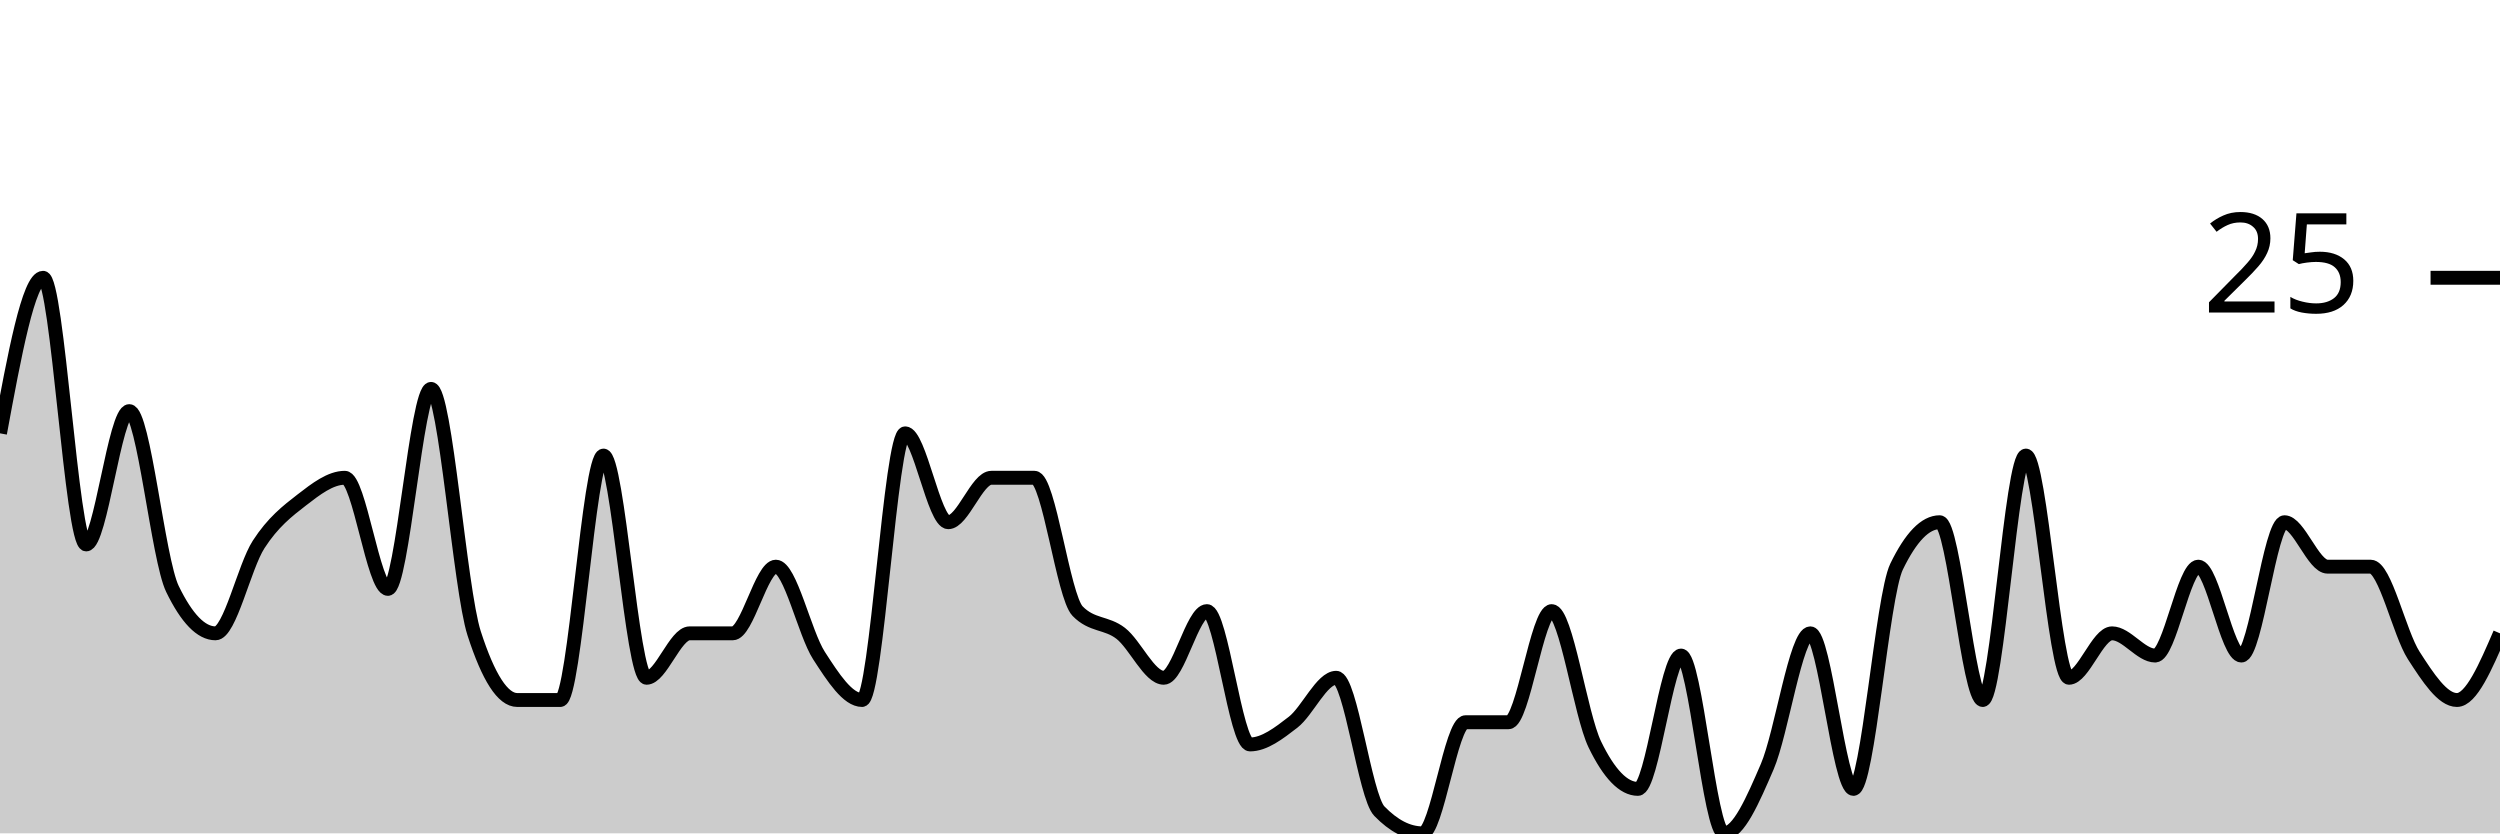
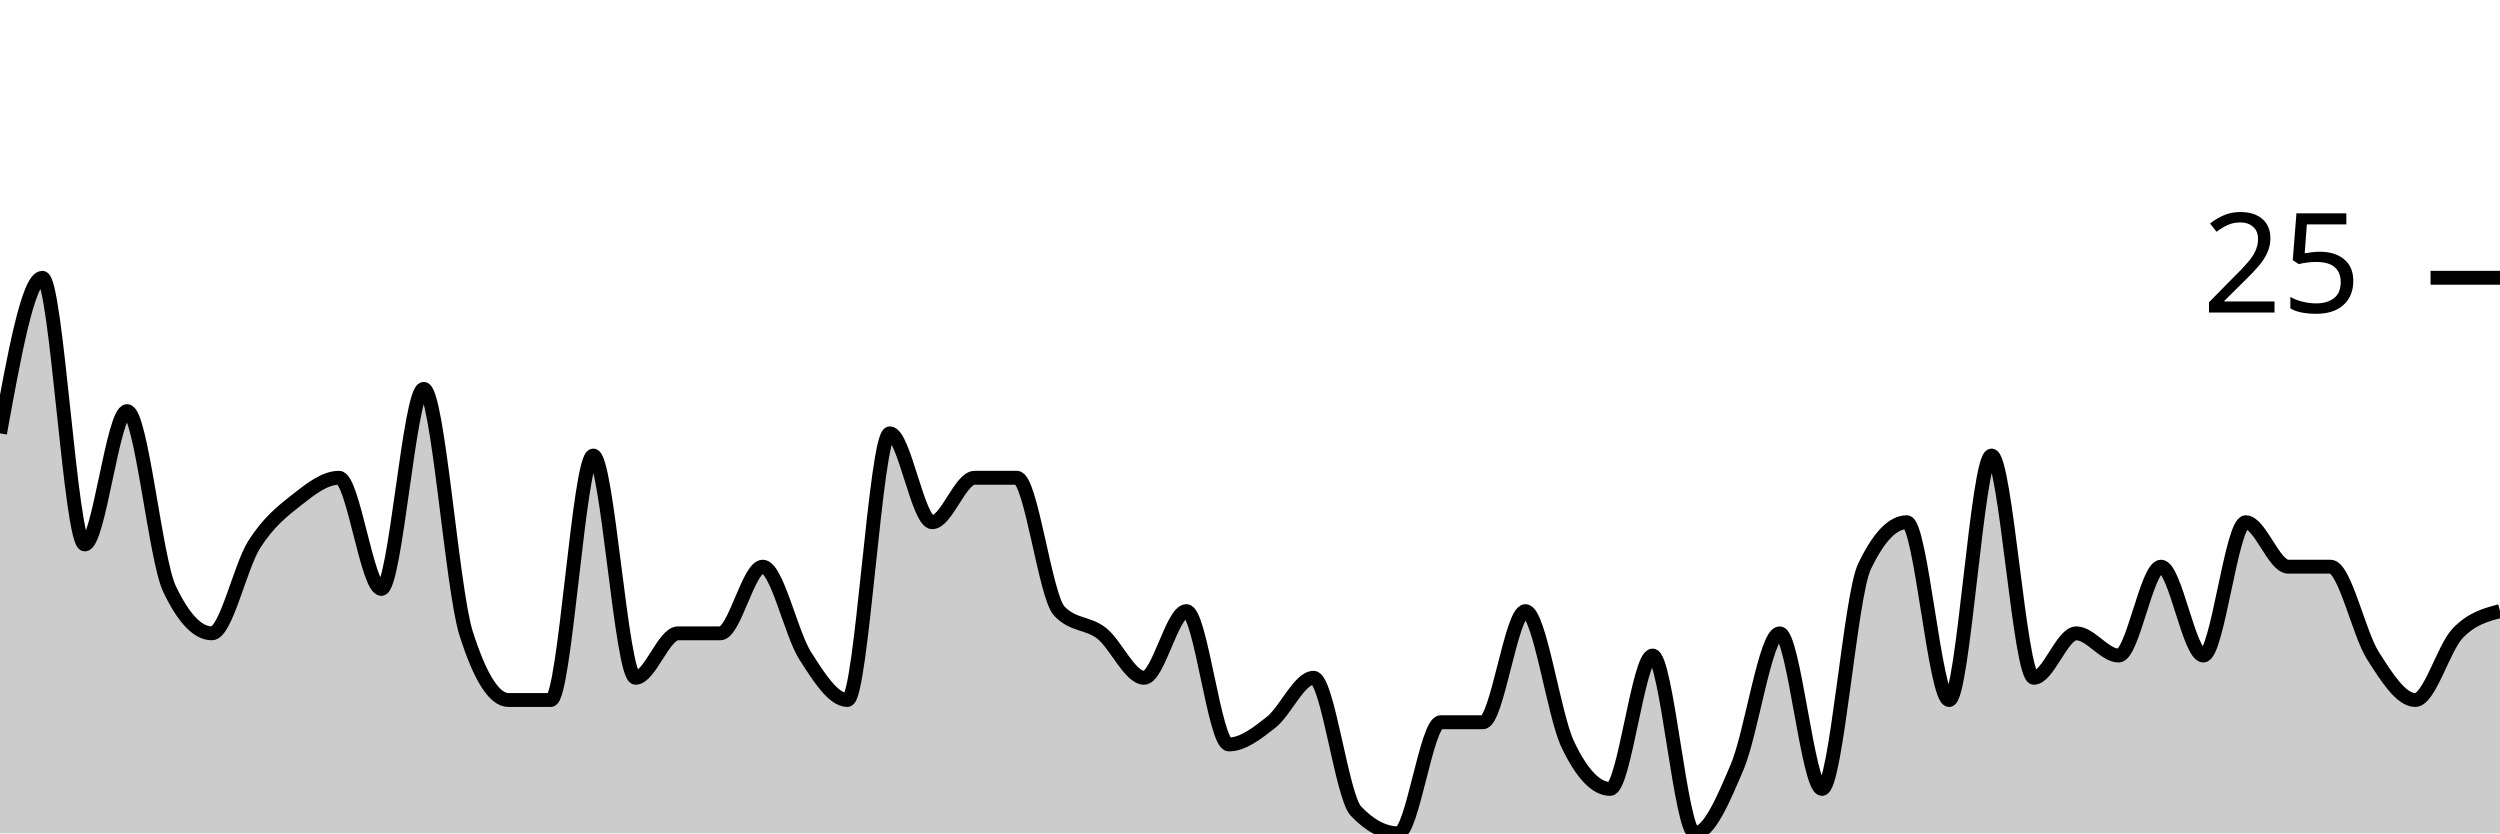
<svg xmlns="http://www.w3.org/2000/svg" viewBox="0 0 180 60">
  <g transform="translate(0,20)">
-     <path class="area" fill="rgba(0, 0, 0, 0.2)" d="M0,11.2C1.034,5.6,2.069,0,3.103,0C4.138,0,5.172,19.2,6.207,19.2C7.241,19.2,8.276,9.6,9.31,9.6C10.345,9.6,11.379,20.267,12.414,22.4C13.448,24.533,14.483,25.6,15.517,25.6C16.552,25.6,17.586,20.8,18.621,19.2C19.655,17.6,20.69,16.8,21.724,16C22.759,15.2,23.793,14.4,24.828,14.4C25.862,14.4,26.897,22.4,27.931,22.4C28.966,22.4,30,8,31.034,8C32.069,8,33.103,22.4,34.138,25.6C35.172,28.8,36.207,30.4,37.241,30.4C38.276,30.4,39.31,30.4,40.345,30.4C41.379,30.4,42.414,12.8,43.448,12.8C44.483,12.8,45.517,28.8,46.552,28.8C47.586,28.8,48.621,25.6,49.655,25.6C50.69,25.6,51.724,25.6,52.759,25.6C53.793,25.6,54.828,20.8,55.862,20.8C56.897,20.8,57.931,25.6,58.966,27.2C60,28.8,61.034,30.4,62.069,30.4C63.103,30.4,64.138,11.2,65.172,11.2C66.207,11.2,67.241,17.6,68.276,17.6C69.31,17.6,70.345,14.4,71.379,14.4C72.414,14.4,73.448,14.4,74.483,14.4C75.517,14.4,76.552,22.933,77.586,24C78.621,25.067,79.655,24.8,80.69,25.6C81.724,26.4,82.759,28.8,83.793,28.8C84.828,28.8,85.862,24,86.897,24C87.931,24,88.966,33.6,90,33.6C91.034,33.6,92.069,32.8,93.103,32C94.138,31.2,95.172,28.8,96.207,28.8C97.241,28.8,98.276,37.333,99.31,38.4C100.345,39.467,101.379,40,102.414,40C103.448,40,104.483,32,105.517,32C106.552,32,107.586,32,108.621,32C109.655,32,110.69,24,111.724,24C112.759,24,113.793,31.467,114.828,33.6C115.862,35.733,116.897,36.8,117.931,36.8C118.966,36.8,120,27.2,121.034,27.2C122.069,27.2,123.103,40,124.138,40C125.172,40,126.207,37.6,127.241,35.2C128.276,32.8,129.31,25.6,130.345,25.6C131.379,25.6,132.414,36.8,133.448,36.8C134.483,36.8,135.517,22.933,136.552,20.8C137.586,18.667,138.621,17.6,139.655,17.6C140.69,17.6,141.724,30.4,142.759,30.4C143.793,30.4,144.828,12.8,145.862,12.8C146.897,12.8,147.931,28.8,148.966,28.8C150,28.8,151.034,25.6,152.069,25.6C153.103,25.6,154.138,27.2,155.172,27.2C156.207,27.2,157.241,20.8,158.276,20.8C159.31,20.8,160.345,27.2,161.379,27.2C162.414,27.2,163.448,17.6,164.483,17.6C165.517,17.6,166.552,20.8,167.586,20.8C168.621,20.8,169.655,20.8,170.69,20.8C171.724,20.8,172.759,25.6,173.793,27.2C174.828,28.8,175.862,30.4,176.897,30.4C177.931,30.4,178.966,28,180,25.6L180,40C178.966,40,177.931,40,176.897,40C175.862,40,174.828,40,173.793,40C172.759,40,171.724,40,170.69,40C169.655,40,168.621,40,167.586,40C166.552,40,165.517,40,164.483,40C163.448,40,162.414,40,161.379,40C160.345,40,159.31,40,158.276,40C157.241,40,156.207,40,155.172,40C154.138,40,153.103,40,152.069,40C151.034,40,150,40,148.966,40C147.931,40,146.897,40,145.862,40C144.828,40,143.793,40,142.759,40C141.724,40,140.69,40,139.655,40C138.621,40,137.586,40,136.552,40C135.517,40,134.483,40,133.448,40C132.414,40,131.379,40,130.345,40C129.31,40,128.276,40,127.241,40C126.207,40,125.172,40,124.138,40C123.103,40,122.069,40,121.034,40C120,40,118.966,40,117.931,40C116.897,40,115.862,40,114.828,40C113.793,40,112.759,40,111.724,40C110.69,40,109.655,40,108.621,40C107.586,40,106.552,40,105.517,40C104.483,40,103.448,40,102.414,40C101.379,40,100.345,40,99.31,40C98.276,40,97.241,40,96.207,40C95.172,40,94.138,40,93.103,40C92.069,40,91.034,40,90,40C88.966,40,87.931,40,86.897,40C85.862,40,84.828,40,83.793,40C82.759,40,81.724,40,80.69,40C79.655,40,78.621,40,77.586,40C76.552,40,75.517,40,74.483,40C73.448,40,72.414,40,71.379,40C70.345,40,69.31,40,68.276,40C67.241,40,66.207,40,65.172,40C64.138,40,63.103,40,62.069,40C61.034,40,60,40,58.966,40C57.931,40,56.897,40,55.862,40C54.828,40,53.793,40,52.759,40C51.724,40,50.69,40,49.655,40C48.621,40,47.586,40,46.552,40C45.517,40,44.483,40,43.448,40C42.414,40,41.379,40,40.345,40C39.31,40,38.276,40,37.241,40C36.207,40,35.172,40,34.138,40C33.103,40,32.069,40,31.034,40C30,40,28.966,40,27.931,40C26.897,40,25.862,40,24.828,40C23.793,40,22.759,40,21.724,40C20.69,40,19.655,40,18.621,40C17.586,40,16.552,40,15.517,40C14.483,40,13.448,40,12.414,40C11.379,40,10.345,40,9.31,40C8.276,40,7.241,40,6.207,40C5.172,40,4.138,40,3.103,40C2.069,40,1.034,40,0,40Z" />
-     <path class="line" stroke="black" fill="none" d="M0,11.2C1.034,5.6,2.069,0,3.103,0C4.138,0,5.172,19.2,6.207,19.2C7.241,19.2,8.276,9.6,9.31,9.6C10.345,9.6,11.379,20.267,12.414,22.4C13.448,24.533,14.483,25.6,15.517,25.6C16.552,25.6,17.586,20.8,18.621,19.2C19.655,17.6,20.69,16.8,21.724,16C22.759,15.2,23.793,14.4,24.828,14.4C25.862,14.4,26.897,22.4,27.931,22.4C28.966,22.4,30,8,31.034,8C32.069,8,33.103,22.4,34.138,25.6C35.172,28.8,36.207,30.4,37.241,30.4C38.276,30.4,39.31,30.4,40.345,30.4C41.379,30.4,42.414,12.8,43.448,12.8C44.483,12.8,45.517,28.8,46.552,28.8C47.586,28.8,48.621,25.6,49.655,25.6C50.69,25.6,51.724,25.6,52.759,25.6C53.793,25.6,54.828,20.8,55.862,20.8C56.897,20.8,57.931,25.6,58.966,27.2C60,28.8,61.034,30.4,62.069,30.4C63.103,30.4,64.138,11.2,65.172,11.2C66.207,11.2,67.241,17.6,68.276,17.6C69.31,17.6,70.345,14.4,71.379,14.4C72.414,14.4,73.448,14.4,74.483,14.4C75.517,14.4,76.552,22.933,77.586,24C78.621,25.067,79.655,24.8,80.69,25.6C81.724,26.4,82.759,28.8,83.793,28.8C84.828,28.8,85.862,24,86.897,24C87.931,24,88.966,33.6,90,33.6C91.034,33.6,92.069,32.8,93.103,32C94.138,31.2,95.172,28.8,96.207,28.8C97.241,28.8,98.276,37.333,99.31,38.4C100.345,39.467,101.379,40,102.414,40C103.448,40,104.483,32,105.517,32C106.552,32,107.586,32,108.621,32C109.655,32,110.69,24,111.724,24C112.759,24,113.793,31.467,114.828,33.6C115.862,35.733,116.897,36.8,117.931,36.8C118.966,36.8,120,27.2,121.034,27.2C122.069,27.2,123.103,40,124.138,40C125.172,40,126.207,37.6,127.241,35.2C128.276,32.8,129.31,25.6,130.345,25.6C131.379,25.6,132.414,36.8,133.448,36.8C134.483,36.8,135.517,22.933,136.552,20.8C137.586,18.667,138.621,17.6,139.655,17.6C140.69,17.6,141.724,30.4,142.759,30.4C143.793,30.4,144.828,12.8,145.862,12.8C146.897,12.8,147.931,28.8,148.966,28.8C150,28.8,151.034,25.6,152.069,25.6C153.103,25.6,154.138,27.2,155.172,27.2C156.207,27.2,157.241,20.8,158.276,20.8C159.31,20.8,160.345,27.2,161.379,27.2C162.414,27.2,163.448,17.6,164.483,17.6C165.517,17.6,166.552,20.8,167.586,20.8C168.621,20.8,169.655,20.8,170.69,20.8C171.724,20.8,172.759,25.6,173.793,27.2C174.828,28.8,175.862,30.4,176.897,30.4C177.931,30.4,178.966,28,180,25.6" />
+     <path class="area" fill="rgba(0, 0, 0, 0.2)" d="M0,11.2C1.017,5.6,2.034,0,3.051,0C4.068,0,5.085,19.2,6.102,19.2C7.119,19.2,8.136,9.6,9.153,9.6C10.169,9.6,11.186,20.267,12.203,22.4C13.22,24.533,14.237,25.6,15.254,25.6C16.271,25.6,17.288,20.8,18.305,19.2C19.322,17.6,20.339,16.8,21.356,16C22.373,15.2,23.39,14.4,24.407,14.4C25.424,14.4,26.441,22.4,27.458,22.4C28.475,22.4,29.492,8,30.508,8C31.525,8,32.542,22.4,33.559,25.6C34.576,28.8,35.593,30.4,36.61,30.4C37.627,30.4,38.644,30.4,39.661,30.4C40.678,30.4,41.695,12.8,42.712,12.8C43.729,12.8,44.746,28.8,45.763,28.8C46.78,28.8,47.797,25.6,48.814,25.6C49.831,25.6,50.847,25.6,51.864,25.6C52.881,25.6,53.898,20.8,54.915,20.8C55.932,20.8,56.949,25.6,57.966,27.2C58.983,28.8,60,30.4,61.017,30.4C62.034,30.4,63.051,11.2,64.068,11.2C65.085,11.2,66.102,17.6,67.119,17.6C68.136,17.6,69.153,14.4,70.169,14.4C71.186,14.4,72.203,14.4,73.22,14.4C74.237,14.4,75.254,22.933,76.271,24C77.288,25.067,78.305,24.8,79.322,25.6C80.339,26.4,81.356,28.8,82.373,28.8C83.39,28.8,84.407,24,85.424,24C86.441,24,87.458,33.6,88.475,33.6C89.492,33.6,90.508,32.8,91.525,32C92.542,31.2,93.559,28.8,94.576,28.8C95.593,28.8,96.61,37.333,97.627,38.4C98.644,39.467,99.661,40,100.678,40C101.695,40,102.712,32,103.729,32C104.746,32,105.763,32,106.78,32C107.797,32,108.814,24,109.831,24C110.847,24,111.864,31.467,112.881,33.6C113.898,35.733,114.915,36.8,115.932,36.8C116.949,36.8,117.966,27.2,118.983,27.2C120,27.2,121.017,40,122.034,40C123.051,40,124.068,37.6,125.085,35.2C126.102,32.8,127.119,25.6,128.136,25.6C129.153,25.6,130.169,36.8,131.186,36.8C132.203,36.8,133.22,22.933,134.237,20.8C135.254,18.667,136.271,17.6,137.288,17.6C138.305,17.6,139.322,30.4,140.339,30.4C141.356,30.4,142.373,12.8,143.39,12.8C144.407,12.8,145.424,28.8,146.441,28.8C147.458,28.8,148.475,25.6,149.492,25.6C150.508,25.6,151.525,27.2,152.542,27.2C153.559,27.2,154.576,20.8,155.593,20.8C156.61,20.8,157.627,27.2,158.644,27.2C159.661,27.2,160.678,17.6,161.695,17.6C162.712,17.6,163.729,20.8,164.746,20.8C165.763,20.8,166.78,20.8,167.797,20.8C168.814,20.8,169.831,25.6,170.847,27.2C171.864,28.8,172.881,30.4,173.898,30.4C174.915,30.4,175.932,26.667,176.949,25.6C177.966,24.533,178.983,24.267,180,24L180,40C178.983,40,177.966,40,176.949,40C175.932,40,174.915,40,173.898,40C172.881,40,171.864,40,170.847,40C169.831,40,168.814,40,167.797,40C166.78,40,165.763,40,164.746,40C163.729,40,162.712,40,161.695,40C160.678,40,159.661,40,158.644,40C157.627,40,156.61,40,155.593,40C154.576,40,153.559,40,152.542,40C151.525,40,150.508,40,149.492,40C148.475,40,147.458,40,146.441,40C145.424,40,144.407,40,143.39,40C142.373,40,141.356,40,140.339,40C139.322,40,138.305,40,137.288,40C136.271,40,135.254,40,134.237,40C133.22,40,132.203,40,131.186,40C130.169,40,129.153,40,128.136,40C127.119,40,126.102,40,125.085,40C124.068,40,123.051,40,122.034,40C121.017,40,120,40,118.983,40C117.966,40,116.949,40,115.932,40C114.915,40,113.898,40,112.881,40C111.864,40,110.847,40,109.831,40C108.814,40,107.797,40,106.78,40C105.763,40,104.746,40,103.729,40C102.712,40,101.695,40,100.678,40C99.661,40,98.644,40,97.627,40C96.61,40,95.593,40,94.576,40C93.559,40,92.542,40,91.525,40C90.508,40,89.492,40,88.475,40C87.458,40,86.441,40,85.424,40C84.407,40,83.39,40,82.373,40C81.356,40,80.339,40,79.322,40C78.305,40,77.288,40,76.271,40C75.254,40,74.237,40,73.22,40C72.203,40,71.186,40,70.169,40C69.153,40,68.136,40,67.119,40C66.102,40,65.085,40,64.068,40C63.051,40,62.034,40,61.017,40C60,40,58.983,40,57.966,40C56.949,40,55.932,40,54.915,40C53.898,40,52.881,40,51.864,40C50.847,40,49.831,40,48.814,40C47.797,40,46.78,40,45.763,40C44.746,40,43.729,40,42.712,40C41.695,40,40.678,40,39.661,40C38.644,40,37.627,40,36.61,40C35.593,40,34.576,40,33.559,40C32.542,40,31.525,40,30.508,40C29.492,40,28.475,40,27.458,40C26.441,40,25.424,40,24.407,40C23.39,40,22.373,40,21.356,40C20.339,40,19.322,40,18.305,40C17.288,40,16.271,40,15.254,40C14.237,40,13.22,40,12.203,40C11.186,40,10.169,40,9.153,40C8.136,40,7.119,40,6.102,40C5.085,40,4.068,40,3.051,40C2.034,40,1.017,40,0,40Z" />
+     <path class="line" stroke="black" fill="none" d="M0,11.2C1.017,5.6,2.034,0,3.051,0C4.068,0,5.085,19.2,6.102,19.2C7.119,19.2,8.136,9.6,9.153,9.6C10.169,9.6,11.186,20.267,12.203,22.4C13.22,24.533,14.237,25.6,15.254,25.6C16.271,25.6,17.288,20.8,18.305,19.2C19.322,17.6,20.339,16.8,21.356,16C22.373,15.2,23.39,14.4,24.407,14.4C25.424,14.4,26.441,22.4,27.458,22.4C28.475,22.4,29.492,8,30.508,8C31.525,8,32.542,22.4,33.559,25.6C34.576,28.8,35.593,30.4,36.61,30.4C37.627,30.4,38.644,30.4,39.661,30.4C40.678,30.4,41.695,12.8,42.712,12.8C43.729,12.8,44.746,28.8,45.763,28.8C46.78,28.8,47.797,25.6,48.814,25.6C49.831,25.6,50.847,25.6,51.864,25.6C52.881,25.6,53.898,20.8,54.915,20.8C55.932,20.8,56.949,25.6,57.966,27.2C58.983,28.8,60,30.4,61.017,30.4C62.034,30.4,63.051,11.2,64.068,11.2C65.085,11.2,66.102,17.6,67.119,17.6C68.136,17.6,69.153,14.4,70.169,14.4C71.186,14.4,72.203,14.4,73.22,14.4C74.237,14.4,75.254,22.933,76.271,24C77.288,25.067,78.305,24.8,79.322,25.6C80.339,26.4,81.356,28.8,82.373,28.8C83.39,28.8,84.407,24,85.424,24C86.441,24,87.458,33.6,88.475,33.6C89.492,33.6,90.508,32.8,91.525,32C92.542,31.2,93.559,28.8,94.576,28.8C95.593,28.8,96.61,37.333,97.627,38.4C98.644,39.467,99.661,40,100.678,40C101.695,40,102.712,32,103.729,32C104.746,32,105.763,32,106.78,32C107.797,32,108.814,24,109.831,24C110.847,24,111.864,31.467,112.881,33.6C113.898,35.733,114.915,36.8,115.932,36.8C116.949,36.8,117.966,27.2,118.983,27.2C120,27.2,121.017,40,122.034,40C123.051,40,124.068,37.6,125.085,35.2C126.102,32.8,127.119,25.6,128.136,25.6C129.153,25.6,130.169,36.8,131.186,36.8C132.203,36.8,133.22,22.933,134.237,20.8C135.254,18.667,136.271,17.6,137.288,17.6C138.305,17.6,139.322,30.4,140.339,30.4C141.356,30.4,142.373,12.8,143.39,12.8C144.407,12.8,145.424,28.8,146.441,28.8C147.458,28.8,148.475,25.6,149.492,25.6C150.508,25.6,151.525,27.2,152.542,27.2C153.559,27.2,154.576,20.8,155.593,20.8C156.61,20.8,157.627,27.2,158.644,27.2C159.661,27.2,160.678,17.6,161.695,17.6C162.712,17.6,163.729,20.8,164.746,20.8C165.763,20.8,166.78,20.8,167.797,20.8C168.814,20.8,169.831,25.6,170.847,27.2C171.864,28.8,172.881,30.4,173.898,30.4C174.915,30.4,175.932,26.667,176.949,25.6C177.966,24.533,178.983,24.267,180,24" />
    <path class="axis-ceiling" stroke-width="1" stroke="black" fill="none" d="M175,0L180,0" />
    <text class="axis-ceiling-label" font-family="sans-serif" text-anchor="end" font-size="10px" x="170" y="2.5">25</text>
  </g>
</svg>
